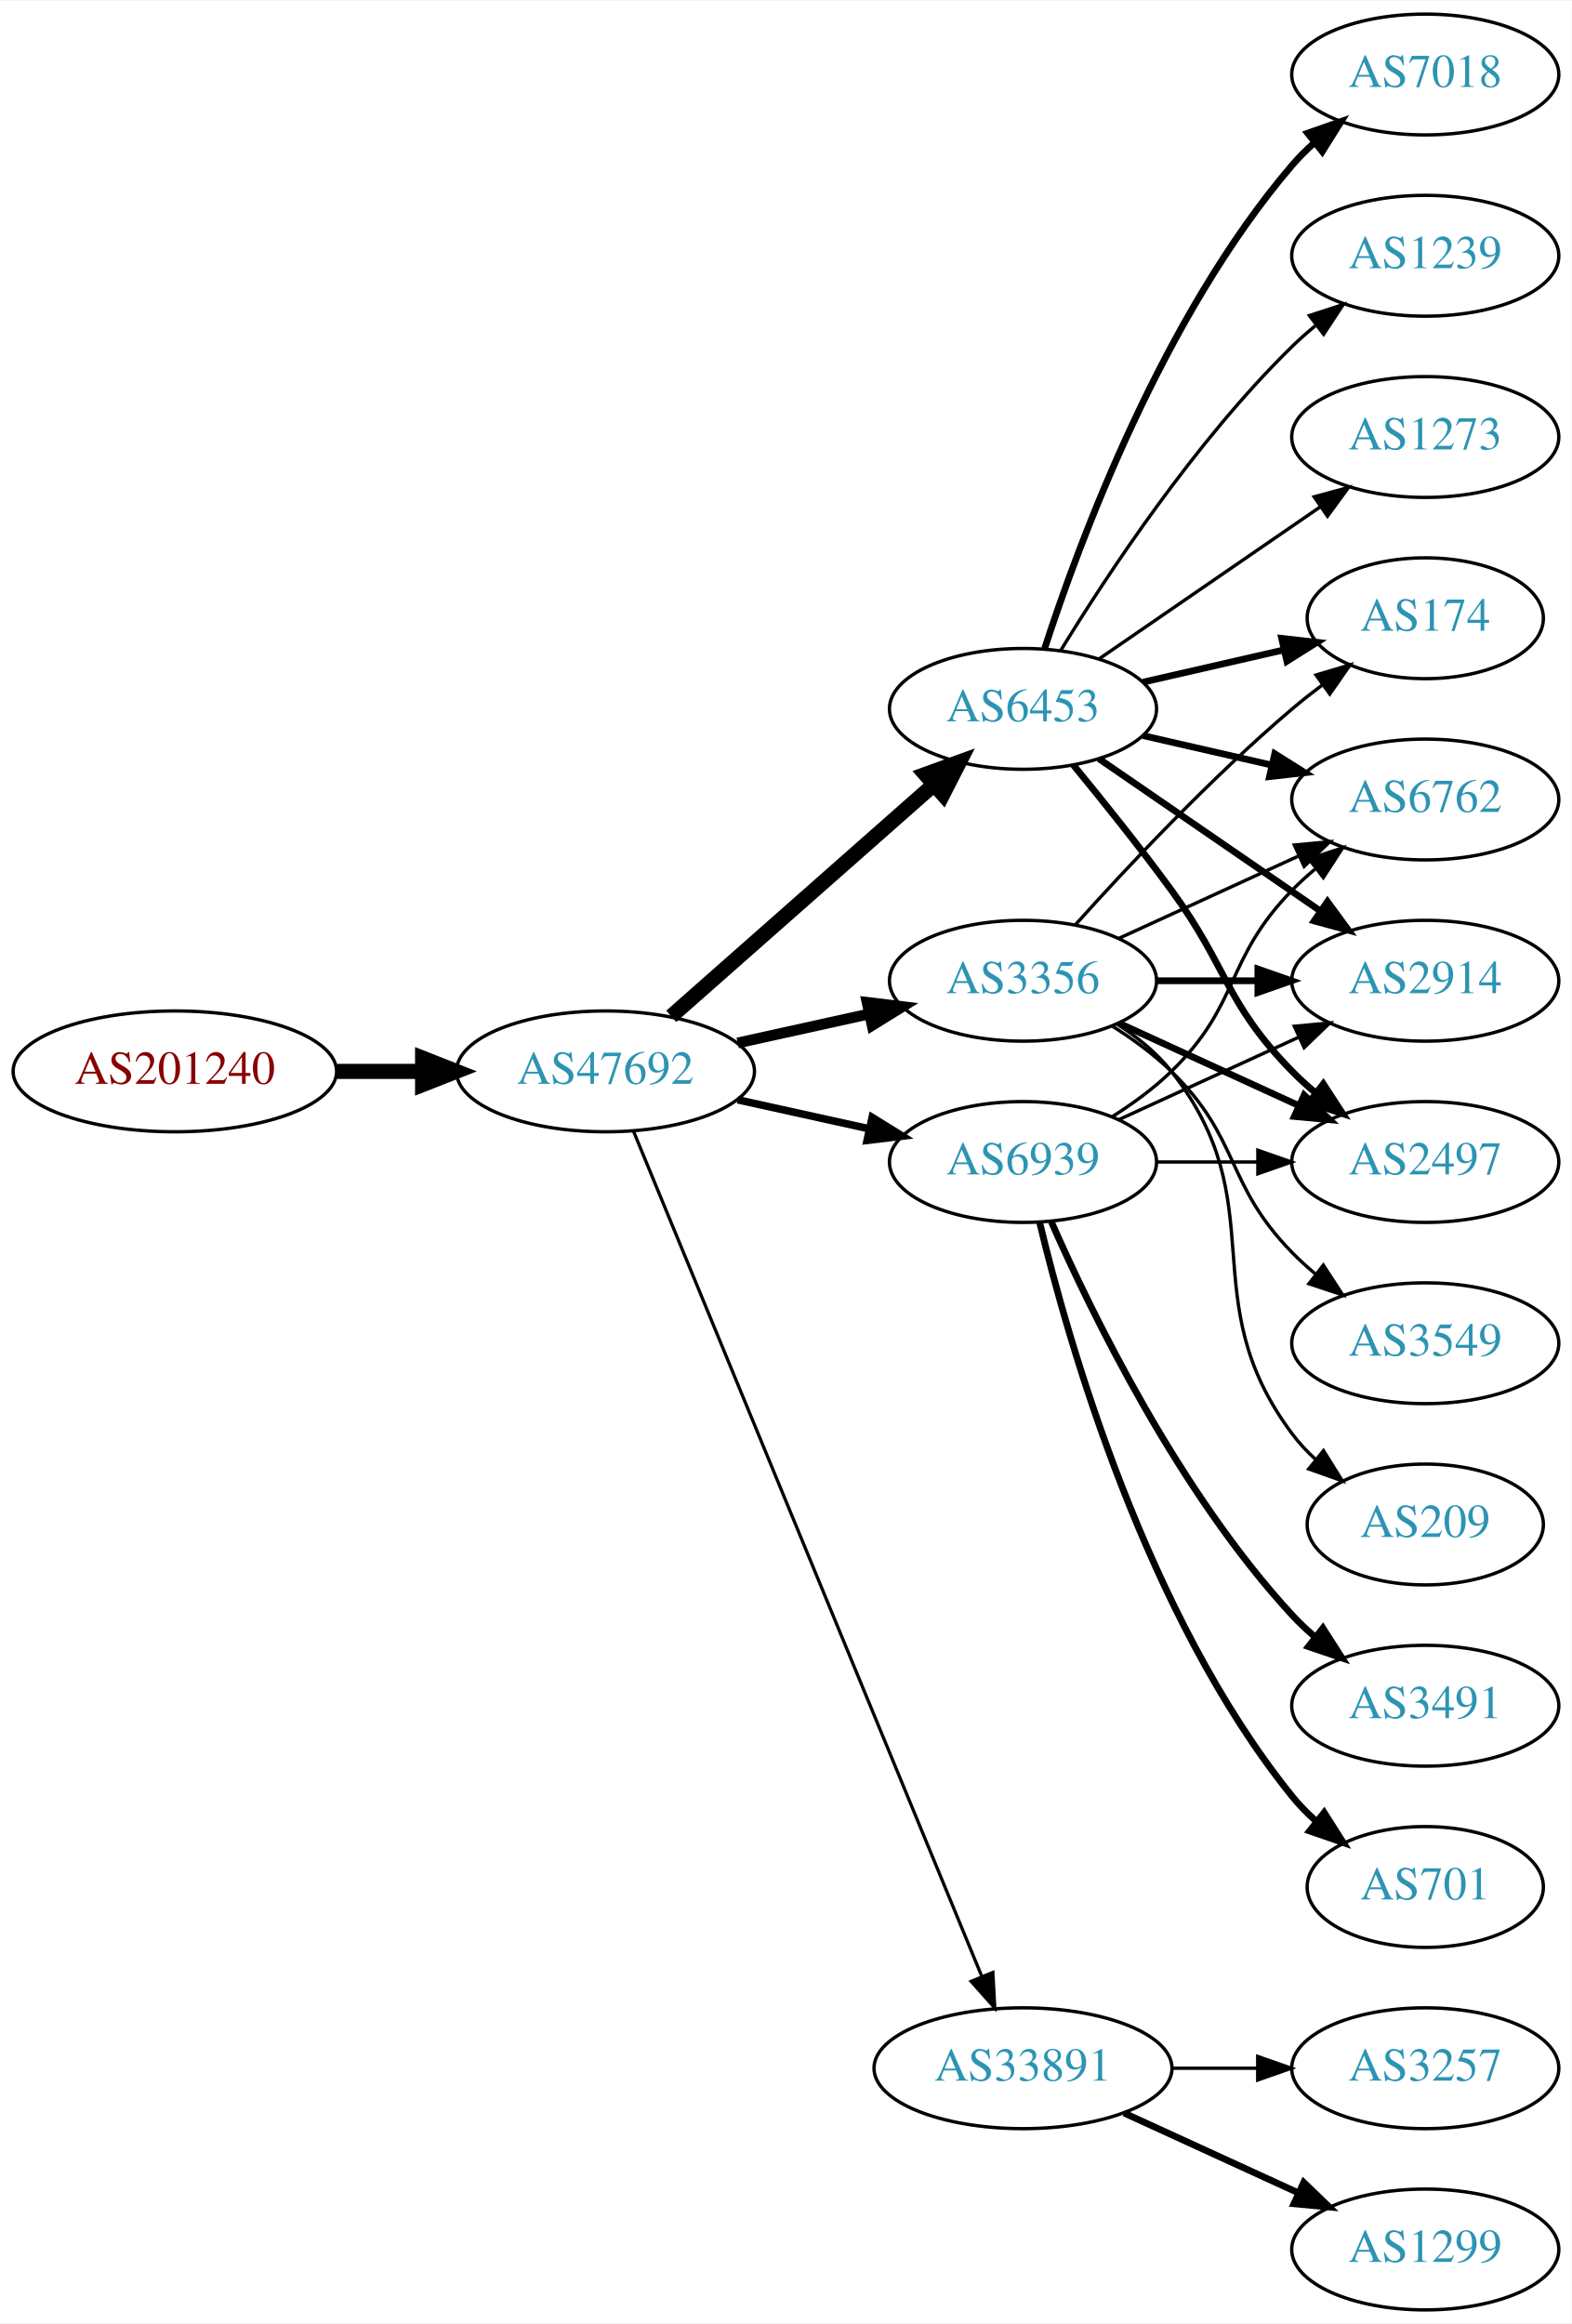
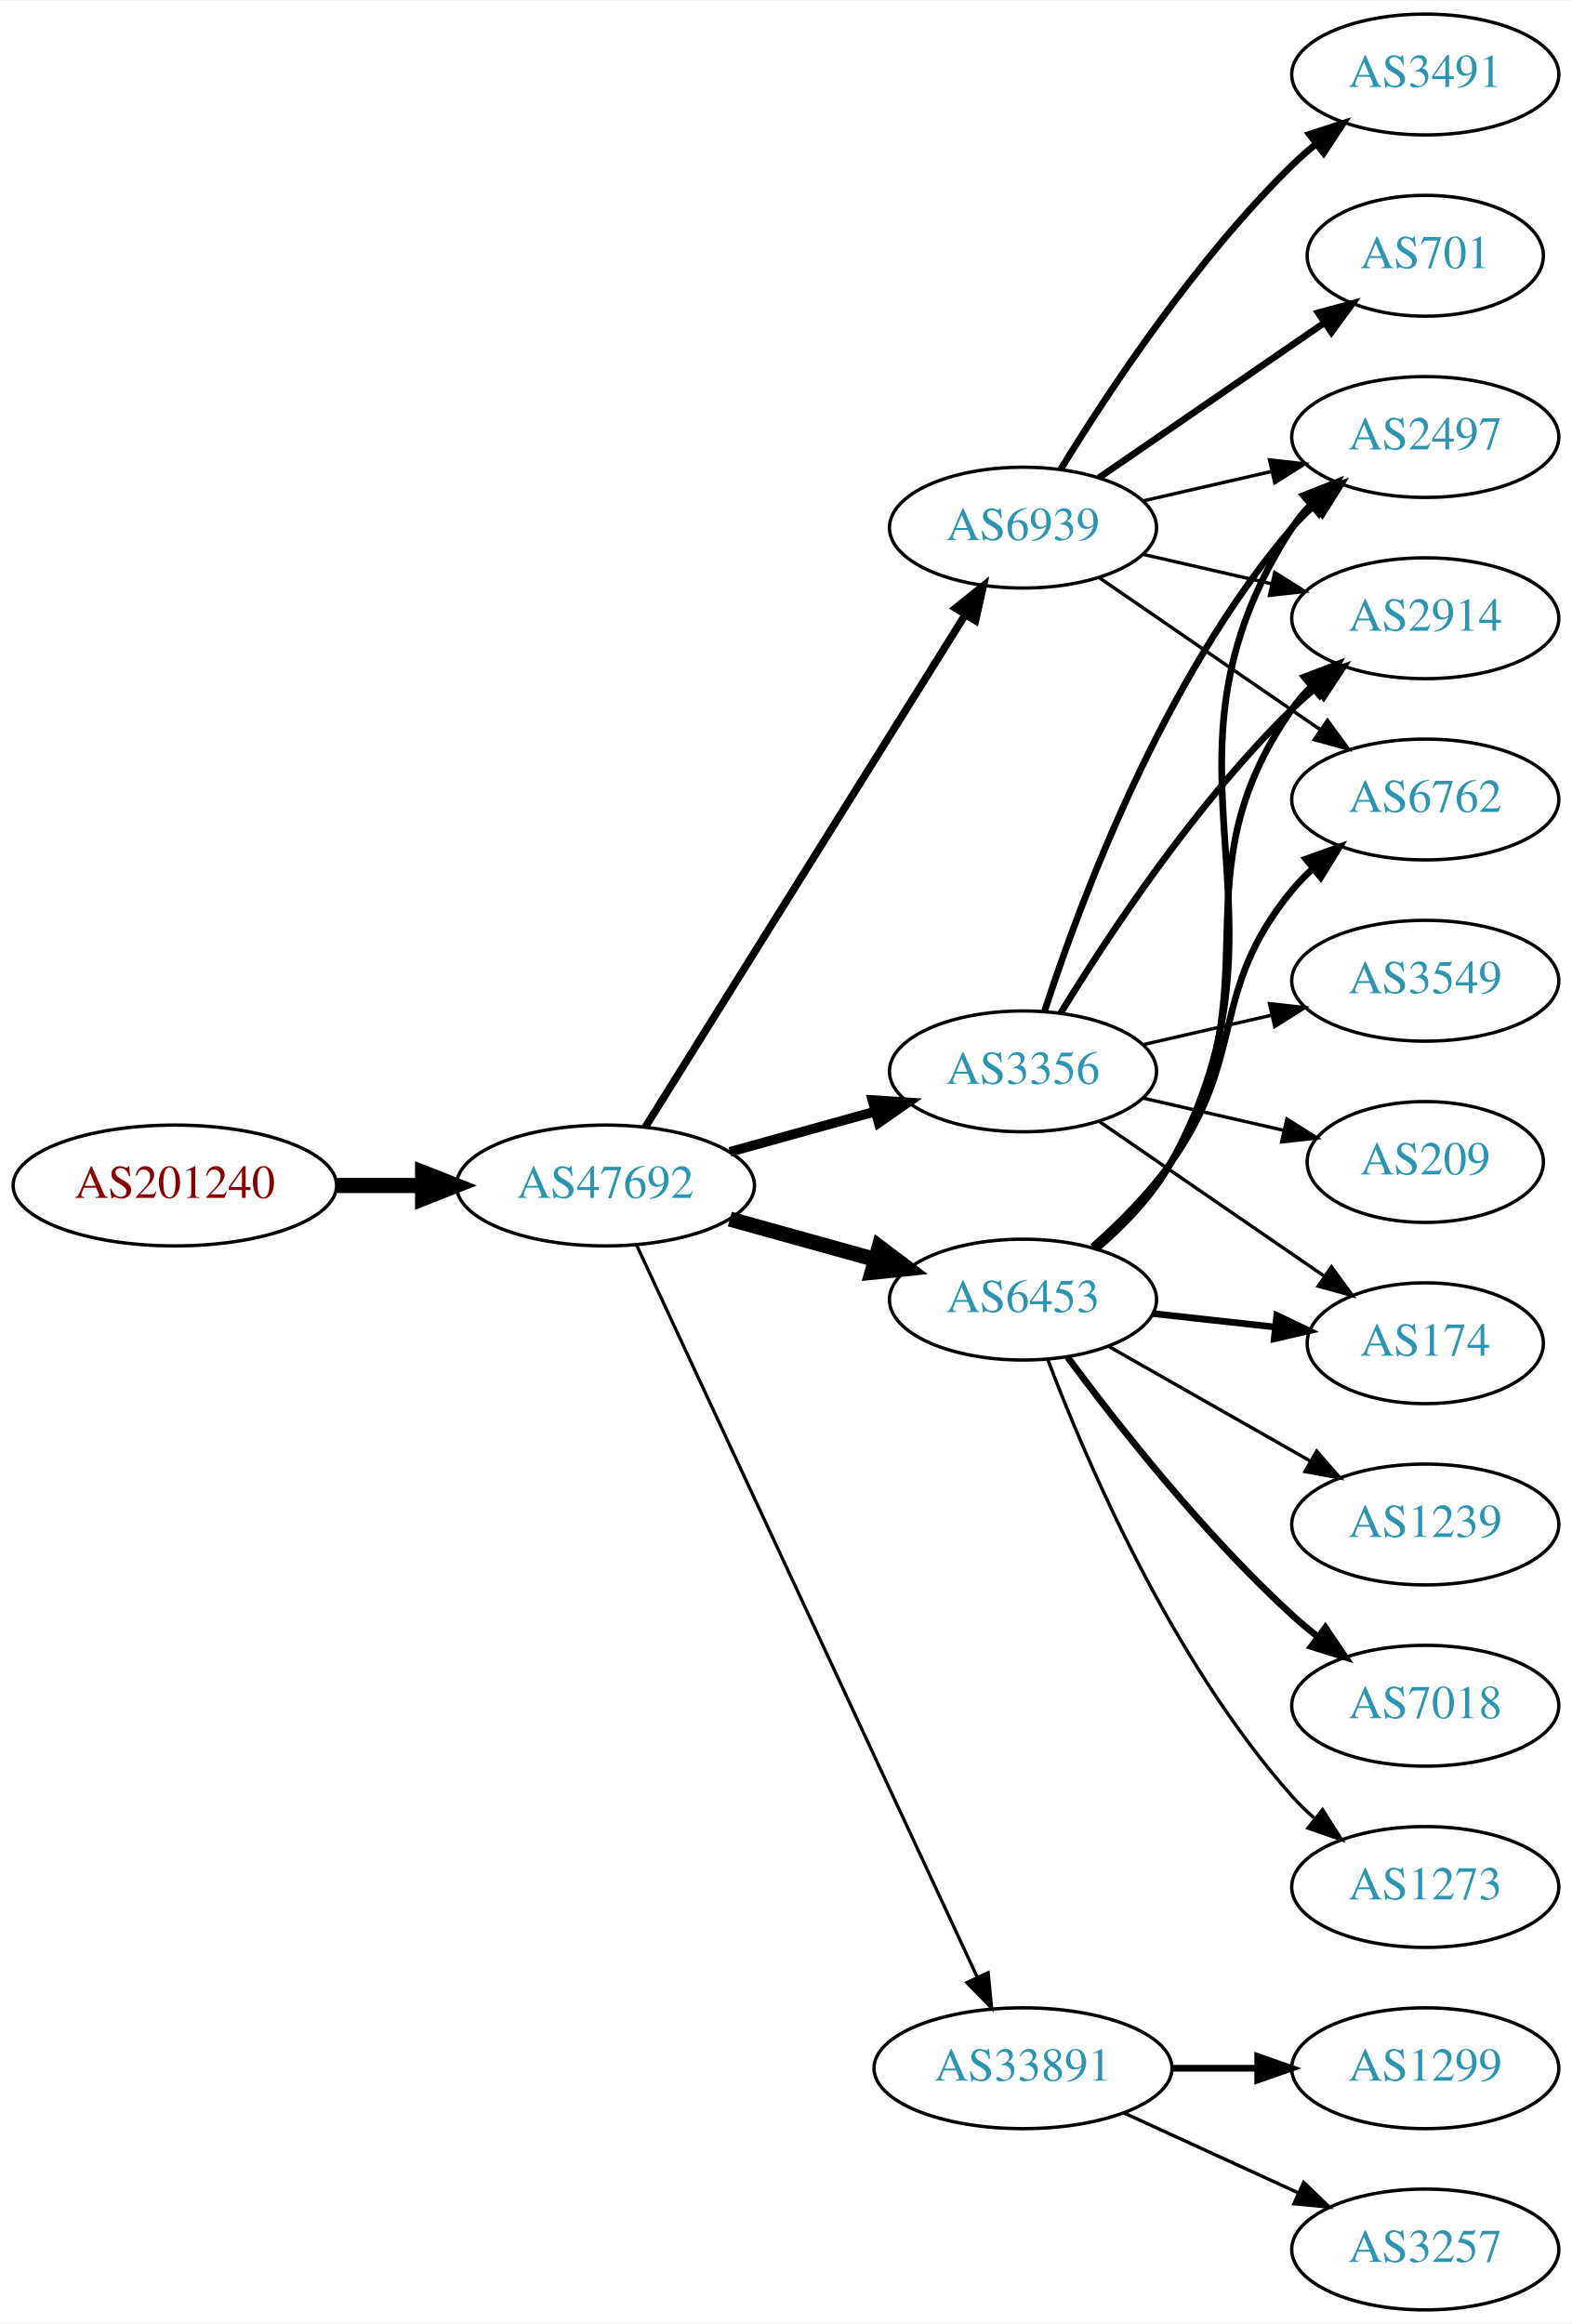
<svg xmlns="http://www.w3.org/2000/svg" xmlns:xlink="http://www.w3.org/1999/xlink" width="468pt" height="692pt" viewBox="0.00 0.00 468.27 692.00">
  <g id="graph0" class="graph" transform="scale(1 1) rotate(0) translate(4 688)">
    <polygon fill="white" stroke="none" points="-4,4 -4,-688 464.269,-688 464.269,4 -4,4" />
    <g id="node1" class="node">
      <g id="a_node1">
        <a xlink:href="/asn/201240" xlink:title="AS201240 ~ OpenIoT [AT]">
-           <ellipse fill="#ffffff" stroke="black" cx="48.096" cy="-369" rx="48.192" ry="18" />
-           <text text-anchor="middle" x="48.096" y="-365.3" font-family="Times,serif" font-size="14.00" fill="#880000">AS201240</text>
+           <ellipse fill="#ffffff" stroke="black" cx="48.096" cy="-335" rx="48.192" ry="18" />
+           <text text-anchor="middle" x="48.096" y="-331.3" font-family="Times,serif" font-size="14.00" fill="#880000">AS201240</text>
        </a>
      </g>
    </g>
    <g id="node2" class="node">
      <g id="a_node2">
        <a xlink:href="/asn/47692" xlink:title="AS47692 ~ Nessus GmbH [AT]">
-           <ellipse fill="#ffffff" stroke="black" cx="176.388" cy="-369" rx="44.393" ry="18" />
-           <text text-anchor="middle" x="176.388" y="-365.3" font-family="Times,serif" font-size="14.00" fill="#2c94b3">AS47692</text>
+           <ellipse fill="#ffffff" stroke="black" cx="176.388" cy="-335" rx="44.393" ry="18" />
+           <text text-anchor="middle" x="176.388" y="-331.3" font-family="Times,serif" font-size="14.00" fill="#2c94b3">AS47692</text>
        </a>
      </g>
    </g>
    <g id="edge1" class="edge">
-       <path fill="none" stroke="black" stroke-width="4.5" d="M96.481,-369C104.742,-369 113.386,-369 121.799,-369" />
-       <polygon fill="black" stroke="black" stroke-width="4.5" points="121.904,-372.938 131.904,-369 121.904,-365.063 121.904,-372.938" />
+       <path fill="none" stroke="black" stroke-width="4.5" d="M96.481,-335C104.742,-335 113.386,-335 121.799,-335" />
+       <polygon fill="black" stroke="black" stroke-width="4.5" points="121.904,-338.938 131.904,-335 121.904,-331.063 121.904,-338.938" />
    </g>
    <g id="node3" class="node">
      <g id="a_node3">
        <a xlink:href="/asn/6453" xlink:title="AS6453 ~ TATA COMMUNICATIONS (AMERICA) INC [US]">
-           <ellipse fill="#ffffff" stroke="black" cx="300.78" cy="-477" rx="39.794" ry="18" />
-           <text text-anchor="middle" x="300.78" y="-473.3" font-family="Times,serif" font-size="14.00" fill="#2c94b3">AS6453</text>
+           <ellipse fill="#ffffff" stroke="black" cx="300.78" cy="-301" rx="39.794" ry="18" />
+           <text text-anchor="middle" x="300.78" y="-297.3" font-family="Times,serif" font-size="14.00" fill="#2c94b3">AS6453</text>
        </a>
      </g>
    </g>
    <g id="edge2" class="edge">
-       <path fill="none" stroke="black" stroke-width="4.5" d="M195.976,-385.403C216.794,-403.772 250.67,-433.665 274.029,-454.278" />
-       <polygon fill="black" stroke="black" stroke-width="4.5" points="271.711,-457.484 281.815,-461.148 276.922,-451.579 271.711,-457.484" />
+       <path fill="none" stroke="black" stroke-width="4.5" d="M213.447,-324.983C226.952,-321.231 242.433,-316.931 256.522,-313.017" />
+       <polygon fill="black" stroke="black" stroke-width="4.5" points="257.906,-316.719 266.487,-310.249 255.798,-309.131 257.906,-316.719" />
    </g>
    <g id="node4" class="node">
      <g id="a_node4">
        <a xlink:href="/asn/3356" xlink:title="AS3356 ~ Level 3 Parent, LLC [US]">
-           <ellipse fill="#ffffff" stroke="black" cx="300.78" cy="-396" rx="39.794" ry="18" />
-           <text text-anchor="middle" x="300.78" y="-392.3" font-family="Times,serif" font-size="14.00" fill="#2c94b3">AS3356</text>
+           <ellipse fill="#ffffff" stroke="black" cx="300.78" cy="-369" rx="39.794" ry="18" />
+           <text text-anchor="middle" x="300.78" y="-365.3" font-family="Times,serif" font-size="14.00" fill="#2c94b3">AS3356</text>
        </a>
      </g>
    </g>
    <g id="edge3" class="edge">
-       <path fill="none" stroke="black" stroke-width="3.214" d="M215.777,-377.469C228.168,-380.202 242.015,-383.257 254.836,-386.085" />
-       <polygon fill="black" stroke="black" stroke-width="3.214" points="254.331,-389.558 264.85,-388.295 255.839,-382.722 254.331,-389.558" />
+       <path fill="none" stroke="black" stroke-width="2.893" d="M213.447,-345.017C226.952,-348.769 242.433,-353.069 256.522,-356.983" />
+       <polygon fill="black" stroke="black" stroke-width="2.893" points="255.915,-360.447 266.487,-359.751 257.789,-353.702 255.915,-360.447" />
    </g>
    <g id="node5" class="node">
      <g id="a_node5">
+         <a xlink:href="/asn/6939" xlink:title="AS6939 ~ Hurricane Electric LLC [US]">
+           <ellipse fill="#ffffff" stroke="black" cx="300.78" cy="-531" rx="39.794" ry="18" />
+           <text text-anchor="middle" x="300.78" y="-527.3" font-family="Times,serif" font-size="14.00" fill="#2c94b3">AS6939</text>
+         </a>
+       </g>
+     </g>
+     <g id="edge4" class="edge">
+       <path fill="none" stroke="black" stroke-width="2.25" d="M188.249,-352.394C209.842,-386.973 258.261,-464.511 283.609,-505.104" />
+       <polygon fill="black" stroke="black" stroke-width="2.25" points="280.677,-507.017 288.943,-513.645 286.615,-503.309 280.677,-507.017" />
+     </g>
+     <g id="node6" class="node">
+       <g id="a_node6">
        <a xlink:href="/asn/33891" xlink:title="AS33891 ~ CORE-BACKBONE GMBH GLOBAL NETWORK [DE]">
          <ellipse fill="#ffffff" stroke="black" cx="300.78" cy="-72" rx="44.393" ry="18" />
          <text text-anchor="middle" x="300.78" y="-68.3" font-family="Times,serif" font-size="14.00" fill="#2c94b3">AS33891</text>
        </a>
      </g>
    </g>
-     <g id="edge4" class="edge">
-       <path fill="none" stroke="black" stroke-width="0.964" d="M184.677,-351.311C205.207,-301.493 263.62,-159.746 288.421,-99.564" />
-       <polygon fill="black" stroke="black" stroke-width="0.964" points="291.799,-100.551 292.373,-89.972 285.327,-97.884 291.799,-100.551" />
-     </g>
-     <g id="node6" class="node">
-       <g id="a_node6">
-         <a xlink:href="/asn/6939" xlink:title="AS6939 ~ Hurricane Electric LLC [US]">
-           <ellipse fill="#ffffff" stroke="black" cx="300.78" cy="-342" rx="39.794" ry="18" />
-           <text text-anchor="middle" x="300.78" y="-338.3" font-family="Times,serif" font-size="14.00" fill="#2c94b3">AS6939</text>
-         </a>
-       </g>
-     </g>
    <g id="edge5" class="edge">
-       <path fill="none" stroke="black" stroke-width="2.25" d="M215.777,-360.531C228.168,-357.798 242.015,-354.743 254.836,-351.915" />
-       <polygon fill="black" stroke="black" stroke-width="2.25" points="255.839,-355.278 264.85,-349.705 254.331,-348.442 255.839,-355.278" />
+       <path fill="none" stroke="black" stroke-width="0.964" d="M185.608,-317.335C206.548,-272.34 262.008,-153.165 287.114,-99.216" />
+       <polygon fill="black" stroke="black" stroke-width="0.964" points="290.388,-100.477 291.434,-89.934 284.041,-97.524 290.388,-100.477" />
    </g>
    <g id="node7" class="node">
      <g id="a_node7">
-         <a xlink:href="/asn/174" xlink:title="AS174 ~ Cogent Communications [US]">
-           <ellipse fill="#ffffff" stroke="black" cx="420.622" cy="-504" rx="35.194" ry="18" />
-           <text text-anchor="middle" x="420.622" y="-500.3" font-family="Times,serif" font-size="14.00" fill="#2c94b3">AS174</text>
-         </a>
-       </g>
-     </g>
-     <g id="edge6" class="edge">
-       <path fill="none" stroke="black" stroke-width="2" d="M336.499,-484.955C349.592,-487.955 364.614,-491.396 378.255,-494.522" />
-       <polygon fill="black" stroke="black" stroke-width="2" points="377.833,-498.016 388.362,-496.838 379.396,-491.193 377.833,-498.016" />
+         <a xlink:href="/asn/2497" xlink:title="AS2497 ~ Internet Initiative Japan Inc. [JP]">
+           <ellipse fill="#ffffff" stroke="black" cx="420.622" cy="-558" rx="39.794" ry="18" />
+           <text text-anchor="middle" x="420.622" y="-554.3" font-family="Times,serif" font-size="14.00" fill="#2c94b3">AS2497</text>
+         </a>
+       </g>
+     </g>
+     <g id="edge11" class="edge">
+       <path fill="none" stroke="black" stroke-width="2" d="M322.584,-316.056C330.783,-323.044 339.525,-332.018 344.976,-342 385.96,-417.049 334.501,-459.222 380.976,-531 382.561,-533.448 384.453,-535.737 386.536,-537.864" />
+       <polygon fill="black" stroke="black" stroke-width="2" points="384.33,-540.584 394.186,-544.47 388.905,-535.285 384.33,-540.584" />
    </g>
    <g id="node8" class="node">
      <g id="a_node8">
-         <a xlink:href="/asn/7018" xlink:title="AS7018 ~ AT&amp;T Services, Inc. [US]">
-           <ellipse fill="#ffffff" stroke="black" cx="420.622" cy="-666" rx="39.794" ry="18" />
-           <text text-anchor="middle" x="420.622" y="-662.3" font-family="Times,serif" font-size="14.00" fill="#2c94b3">AS7018</text>
-         </a>
-       </g>
-     </g>
-     <g id="edge7" class="edge">
-       <path fill="none" stroke="black" stroke-width="2" d="M307.227,-494.991C317.541,-526.816 342.403,-593.927 380.976,-639 382.922,-641.274 385.1,-643.449 387.404,-645.507" />
-       <polygon fill="black" stroke="black" stroke-width="2" points="385.574,-648.524 395.573,-652.027 389.941,-643.053 385.574,-648.524" />
-     </g>
-     <g id="node9" class="node">
-       <g id="a_node9">
-         <a xlink:href="/asn/1239" xlink:title="AS1239 ~ Sprint [US]">
-           <ellipse fill="#ffffff" stroke="black" cx="420.622" cy="-612" rx="39.794" ry="18" />
-           <text text-anchor="middle" x="420.622" y="-608.3" font-family="Times,serif" font-size="14.00" fill="#2c94b3">AS1239</text>
-         </a>
-       </g>
-     </g>
-     <g id="edge8" class="edge">
-       <path fill="none" stroke="black" d="M312.045,-494.44C325.854,-516.991 352.043,-556.722 380.976,-585 383.116,-587.092 385.433,-589.137 387.833,-591.106" />
-       <polygon fill="black" stroke="black" points="386.1,-594.185 396.175,-597.464 390.343,-588.618 386.1,-594.185" />
+         <a xlink:href="/asn/2914" xlink:title="AS2914 ~ NTT America, Inc. [US]">
+           <ellipse fill="#ffffff" stroke="black" cx="420.622" cy="-504" rx="39.794" ry="18" />
+           <text text-anchor="middle" x="420.622" y="-500.3" font-family="Times,serif" font-size="14.00" fill="#2c94b3">AS2914</text>
+         </a>
+       </g>
+     </g>
+     <g id="edge12" class="edge">
+       <path fill="none" stroke="black" stroke-width="2" d="M322.235,-316.254C330.375,-323.277 339.167,-332.222 344.976,-342 376.691,-395.387 345.362,-426.131 380.976,-477 382.648,-479.389 384.603,-481.635 386.73,-483.733" />
+       <polygon fill="black" stroke="black" stroke-width="2" points="384.57,-486.49 394.463,-490.284 389.095,-481.149 384.57,-486.49" />
    </g>
    <g id="node10" class="node">
      <g id="a_node10">
+         <a xlink:href="/asn/174" xlink:title="AS174 ~ Cogent Communications [US]">
+           <ellipse fill="#ffffff" stroke="black" cx="420.622" cy="-288" rx="35.194" ry="18" />
+           <text text-anchor="middle" x="420.622" y="-284.3" font-family="Times,serif" font-size="14.00" fill="#2c94b3">AS174</text>
+         </a>
+       </g>
+     </g>
+     <g id="edge15" class="edge">
+       <path fill="none" stroke="black" stroke-width="2" d="M339.39,-296.851C350.955,-295.575 363.787,-294.16 375.735,-292.841" />
+       <polygon fill="black" stroke="black" stroke-width="2" points="376.397,-296.29 385.953,-291.714 375.63,-289.332 376.397,-296.29" />
+     </g>
+     <g id="node12" class="node">
+       <g id="a_node12">
+         <a xlink:href="/asn/1239" xlink:title="AS1239 ~ Sprint [US]">
+           <ellipse fill="#ffffff" stroke="black" cx="420.622" cy="-234" rx="39.794" ry="18" />
+           <text text-anchor="middle" x="420.622" y="-230.3" font-family="Times,serif" font-size="14.00" fill="#2c94b3">AS1239</text>
+         </a>
+       </g>
+     </g>
+     <g id="edge13" class="edge">
+       <path fill="none" stroke="black" d="M326.197,-287.118C343.656,-277.191 367.357,-263.716 386.517,-252.822" />
+       <polygon fill="black" stroke="black" points="388.273,-255.85 395.236,-247.865 384.813,-249.765 388.273,-255.85" />
+     </g>
+     <g id="node13" class="node">
+       <g id="a_node13">
        <a xlink:href="/asn/6762" xlink:title="AS6762 ~ TELECOM ITALIA SPARKLE S.p.A. [IT]">
          <ellipse fill="#ffffff" stroke="black" cx="420.622" cy="-450" rx="39.794" ry="18" />
          <text text-anchor="middle" x="420.622" y="-446.3" font-family="Times,serif" font-size="14.00" fill="#2c94b3">AS6762</text>
        </a>
      </g>
    </g>
+     <g id="edge14" class="edge">
+       <path fill="none" stroke="black" stroke-width="2" d="M321.502,-316.73C329.517,-323.833 338.415,-332.709 344.976,-342 367.7,-374.181 355.911,-392.606 380.976,-423 382.831,-425.25 384.918,-427.396 387.137,-429.424" />
+       <polygon fill="black" stroke="black" stroke-width="2" points="385.072,-432.256 395.041,-435.844 389.485,-426.823 385.072,-432.256" />
+     </g>
+     <g id="node14" class="node">
+       <g id="a_node14">
+         <a xlink:href="/asn/7018" xlink:title="AS7018 ~ AT&amp;T Services, Inc. [US]">
+           <ellipse fill="#ffffff" stroke="black" cx="420.622" cy="-180" rx="39.794" ry="18" />
+           <text text-anchor="middle" x="420.622" y="-176.3" font-family="Times,serif" font-size="14.00" fill="#2c94b3">AS7018</text>
+         </a>
+       </g>
+     </g>
+     <g id="edge16" class="edge">
+       <path fill="none" stroke="black" stroke-width="2" d="M314.038,-283.886C328.672,-264.106 354.507,-231.18 380.976,-207 383.393,-204.792 385.998,-202.615 388.674,-200.512" />
+       <polygon fill="black" stroke="black" stroke-width="2" points="390.857,-203.251 396.794,-194.476 386.681,-197.633 390.857,-203.251" />
+     </g>
+     <g id="node15" class="node">
+       <g id="a_node15">
+         <a xlink:href="/asn/1273" xlink:title="AS1273 ~ Vodafone Group PLC [EU]">
+           <ellipse fill="#ffffff" stroke="black" cx="420.622" cy="-126" rx="39.794" ry="18" />
+           <text text-anchor="middle" x="420.622" y="-122.3" font-family="Times,serif" font-size="14.00" fill="#2c94b3">AS1273</text>
+         </a>
+       </g>
+     </g>
+     <g id="edge17" class="edge">
+       <path fill="none" stroke="black" d="M308.232,-282.946C319.486,-253.293 344.984,-193.53 380.976,-153 382.963,-150.762 385.171,-148.613 387.496,-146.573" />
+       <polygon fill="black" stroke="black" points="390.028,-149.032 395.701,-140.084 385.686,-143.542 390.028,-149.032" />
+     </g>
+     <g id="edge6" class="edge">
+       <path fill="none" stroke="black" stroke-width="2" d="M307.227,-386.991C317.541,-418.816 342.403,-485.927 380.976,-531 382.922,-533.274 385.1,-535.449 387.404,-537.507" />
+       <polygon fill="black" stroke="black" stroke-width="2" points="385.574,-540.524 395.573,-544.027 389.941,-535.053 385.574,-540.524" />
+     </g>
+     <g id="edge7" class="edge">
+       <path fill="none" stroke="black" stroke-width="2" d="M312.045,-386.44C325.854,-408.991 352.043,-448.722 380.976,-477 383.116,-479.092 385.433,-481.137 387.833,-483.106" />
+       <polygon fill="black" stroke="black" stroke-width="2" points="386.1,-486.185 396.175,-489.464 390.343,-480.618 386.1,-486.185" />
+     </g>
+     <g id="node9" class="node">
+       <g id="a_node9">
+         <a xlink:href="/asn/3549" xlink:title="AS3549 ~ Level 3 Parent, LLC [US]">
+           <ellipse fill="#ffffff" stroke="black" cx="420.622" cy="-396" rx="39.794" ry="18" />
+           <text text-anchor="middle" x="420.622" y="-392.3" font-family="Times,serif" font-size="14.00" fill="#2c94b3">AS3549</text>
+         </a>
+       </g>
+     </g>
+     <g id="edge8" class="edge">
+       <path fill="none" stroke="black" d="M336.499,-376.955C348.499,-379.704 362.12,-382.825 374.812,-385.733" />
+       <polygon fill="black" stroke="black" points="374.215,-389.187 384.744,-388.009 375.778,-382.364 374.215,-389.187" />
+     </g>
    <g id="edge9" class="edge">
-       <path fill="none" stroke="black" stroke-width="2" d="M336.499,-469.045C348.499,-466.296 362.12,-463.175 374.812,-460.267" />
-       <polygon fill="black" stroke="black" stroke-width="2" points="375.778,-463.636 384.744,-457.991 374.215,-456.813 375.778,-463.636" />
+       <path fill="none" stroke="black" d="M323.394,-354.143C342.231,-341.195 369.711,-322.307 390.487,-308.027" />
+       <polygon fill="black" stroke="black" points="392.677,-310.768 398.935,-302.219 388.712,-304.999 392.677,-310.768" />
    </g>
    <g id="node11" class="node">
      <g id="a_node11">
-         <a xlink:href="/asn/2914" xlink:title="AS2914 ~ NTT America, Inc. [US]">
-           <ellipse fill="#ffffff" stroke="black" cx="420.622" cy="-396" rx="39.794" ry="18" />
-           <text text-anchor="middle" x="420.622" y="-392.3" font-family="Times,serif" font-size="14.00" fill="#2c94b3">AS2914</text>
+         <a xlink:href="/asn/209" xlink:title="AS209 ~ CenturyLink Communications, LLC [US]">
+           <ellipse fill="#ffffff" stroke="black" cx="420.622" cy="-342" rx="35.194" ry="18" />
+           <text text-anchor="middle" x="420.622" y="-338.3" font-family="Times,serif" font-size="14.00" fill="#2c94b3">AS209</text>
        </a>
      </g>
    </g>
    <g id="edge10" class="edge">
-       <path fill="none" stroke="black" stroke-width="2" d="M323.394,-462.143C341.882,-449.435 368.696,-431.005 389.326,-416.825" />
-       <polygon fill="black" stroke="black" stroke-width="2" points="391.488,-419.586 397.746,-411.037 387.522,-413.817 391.488,-419.586" />
-     </g>
-     <g id="node12" class="node">
-       <g id="a_node12">
-         <a xlink:href="/asn/2497" xlink:title="AS2497 ~ Internet Initiative Japan Inc. [JP]">
-           <ellipse fill="#ffffff" stroke="black" cx="420.622" cy="-342" rx="39.794" ry="18" />
-           <text text-anchor="middle" x="420.622" y="-338.3" font-family="Times,serif" font-size="14.00" fill="#2c94b3">AS2497</text>
-         </a>
-       </g>
-     </g>
-     <g id="edge11" class="edge">
-       <path fill="none" stroke="black" stroke-width="2" d="M315.782,-460.269C324.43,-449.75 335.622,-435.792 344.976,-423 362.001,-399.716 360.803,-389.617 380.976,-369 383.069,-366.861 385.352,-364.782 387.729,-362.79" />
-       <polygon fill="black" stroke="black" stroke-width="2" points="390.247,-365.268 396.028,-356.389 385.972,-359.725 390.247,-365.268" />
-     </g>
-     <g id="node13" class="node">
-       <g id="a_node13">
-         <a xlink:href="/asn/1273" xlink:title="AS1273 ~ Vodafone Group PLC [EU]">
-           <ellipse fill="#ffffff" stroke="black" cx="420.622" cy="-558" rx="39.794" ry="18" />
-           <text text-anchor="middle" x="420.622" y="-554.3" font-family="Times,serif" font-size="14.00" fill="#2c94b3">AS1273</text>
-         </a>
-       </g>
-     </g>
-     <g id="edge12" class="edge">
-       <path fill="none" stroke="black" d="M323.394,-491.857C341.882,-504.565 368.696,-522.995 389.326,-537.175" />
-       <polygon fill="black" stroke="black" points="387.522,-540.183 397.746,-542.963 391.488,-534.414 387.522,-540.183" />
-     </g>
-     <g id="edge25" class="edge">
-       <path fill="none" stroke="black" d="M316.426,-412.725C331.727,-429.765 356.824,-456.523 380.976,-477 383.828,-479.418 386.893,-481.833 390.004,-484.169" />
-       <polygon fill="black" stroke="black" points="388.077,-487.095 398.232,-490.116 392.178,-481.422 388.077,-487.095" />
+       <path fill="none" stroke="black" d="M336.499,-361.045C349.592,-358.045 364.614,-354.604 378.255,-351.478" />
+       <polygon fill="black" stroke="black" points="379.396,-354.807 388.362,-349.162 377.833,-347.984 379.396,-354.807" />
    </g>
    <g id="edge20" class="edge">
-       <path fill="none" stroke="black" d="M329.409,-408.661C345.366,-415.973 365.636,-425.261 382.919,-433.181" />
-       <polygon fill="black" stroke="black" points="381.617,-436.435 392.167,-437.419 384.534,-430.071 381.617,-436.435" />
+       <path fill="none" stroke="black" d="M336.499,-538.955C348.499,-541.704 362.12,-544.825 374.812,-547.733" />
+       <polygon fill="black" stroke="black" points="374.215,-551.187 384.744,-550.009 375.778,-544.364 374.215,-551.187" />
+     </g>
+     <g id="edge21" class="edge">
+       <path fill="none" stroke="black" d="M336.499,-523.045C348.499,-520.296 362.12,-517.175 374.812,-514.267" />
+       <polygon fill="black" stroke="black" points="375.778,-517.636 384.744,-511.991 374.215,-510.813 375.778,-517.636" />
    </g>
    <g id="edge22" class="edge">
-       <path fill="none" stroke="black" stroke-width="2" d="M340.692,-396C350.246,-396 360.595,-396 370.558,-396" />
-       <polygon fill="black" stroke="black" stroke-width="2" points="370.751,-399.5 380.75,-396 370.75,-392.5 370.751,-399.5" />
-     </g>
-     <g id="edge21" class="edge">
-       <path fill="none" stroke="black" stroke-width="2" d="M329.409,-383.339C345.366,-376.027 365.636,-366.739 382.919,-358.819" />
-       <polygon fill="black" stroke="black" stroke-width="2" points="384.534,-361.929 392.167,-354.581 381.617,-355.565 384.534,-361.929" />
-     </g>
-     <g id="node18" class="node">
-       <g id="a_node18">
-         <a xlink:href="/asn/3549" xlink:title="AS3549 ~ Level 3 Parent, LLC [US]">
-           <ellipse fill="#ffffff" stroke="black" cx="420.622" cy="-288" rx="39.794" ry="18" />
-           <text text-anchor="middle" x="420.622" y="-284.3" font-family="Times,serif" font-size="14.00" fill="#2c94b3">AS3549</text>
-         </a>
-       </g>
-     </g>
-     <g id="edge23" class="edge">
-       <path fill="none" stroke="black" d="M327.309,-382.538C333.472,-378.638 339.773,-374.052 344.976,-369 365.669,-348.906 360.803,-335.617 380.976,-315 383.069,-312.861 385.352,-310.782 387.729,-308.79" />
-       <polygon fill="black" stroke="black" points="390.247,-311.268 396.028,-302.389 385.972,-305.725 390.247,-311.268" />
-     </g>
-     <g id="node19" class="node">
-       <g id="a_node19">
-         <a xlink:href="/asn/209" xlink:title="AS209 ~ CenturyLink Communications, LLC [US]">
-           <ellipse fill="#ffffff" stroke="black" cx="420.622" cy="-234" rx="35.194" ry="18" />
-           <text text-anchor="middle" x="420.622" y="-230.3" font-family="Times,serif" font-size="14.00" fill="#2c94b3">AS209</text>
-         </a>
-       </g>
-     </g>
-     <g id="edge24" class="edge">
-       <path fill="none" stroke="black" d="M328.751,-383.145C334.74,-379.28 340.599,-374.559 344.976,-369 376.274,-329.246 350.704,-301.542 380.976,-261 382.983,-258.311 385.339,-255.791 387.88,-253.454" />
-       <polygon fill="black" stroke="black" points="390.295,-256.004 395.896,-247.011 385.909,-250.548 390.295,-256.004" />
-     </g>
-     <g id="node14" class="node">
-       <g id="a_node14">
-         <a xlink:href="/asn/1299" xlink:title="AS1299 ~ Telia Carrier [EU]">
-           <ellipse fill="#ffffff" stroke="black" cx="420.622" cy="-18" rx="39.794" ry="18" />
-           <text text-anchor="middle" x="420.622" y="-14.3" font-family="Times,serif" font-size="14.00" fill="#2c94b3">AS1299</text>
-         </a>
-       </g>
-     </g>
-     <g id="edge13" class="edge">
-       <path fill="none" stroke="black" stroke-width="2" d="M330.909,-58.652C346.521,-51.498 365.918,-42.609 382.59,-34.969" />
-       <polygon fill="black" stroke="black" stroke-width="2" points="384.409,-37.986 392.042,-30.638 381.493,-31.622 384.409,-37.986" />
-     </g>
-     <g id="node15" class="node">
-       <g id="a_node15">
-         <a xlink:href="/asn/3257" xlink:title="AS3257 ~ GTT [DE]">
-           <ellipse fill="#ffffff" stroke="black" cx="420.622" cy="-72" rx="39.794" ry="18" />
-           <text text-anchor="middle" x="420.622" y="-68.3" font-family="Times,serif" font-size="14.00" fill="#2c94b3">AS3257</text>
-         </a>
-       </g>
-     </g>
-     <g id="edge14" class="edge">
-       <path fill="none" stroke="black" d="M344.991,-72C353.303,-72 362.066,-72 370.548,-72" />
-       <polygon fill="black" stroke="black" points="370.707,-75.5 380.707,-72 370.707,-68.5 370.707,-75.5" />
-     </g>
-     <g id="edge17" class="edge">
-       <path fill="none" stroke="black" d="M327.309,-355.462C333.472,-359.362 339.773,-363.948 344.976,-369 365.669,-389.094 360.803,-402.383 380.976,-423 383.069,-425.139 385.352,-427.218 387.729,-429.21" />
-       <polygon fill="black" stroke="black" points="385.972,-432.275 396.028,-435.611 390.247,-426.732 385.972,-432.275" />
-     </g>
-     <g id="edge19" class="edge">
-       <path fill="none" stroke="black" d="M329.409,-354.661C345.366,-361.973 365.636,-371.261 382.919,-379.181" />
-       <polygon fill="black" stroke="black" points="381.617,-382.435 392.167,-383.419 384.534,-376.071 381.617,-382.435" />
-     </g>
-     <g id="edge18" class="edge">
-       <path fill="none" stroke="black" d="M340.692,-342C350.246,-342 360.595,-342 370.558,-342" />
-       <polygon fill="black" stroke="black" points="370.751,-345.5 380.75,-342 370.75,-338.5 370.751,-345.5" />
+       <path fill="none" stroke="black" d="M323.394,-516.143C341.882,-503.435 368.696,-485.005 389.326,-470.825" />
+       <polygon fill="black" stroke="black" points="391.488,-473.586 397.746,-465.037 387.522,-467.817 391.488,-473.586" />
    </g>
    <g id="node16" class="node">
      <g id="a_node16">
        <a xlink:href="/asn/701" xlink:title="AS701 ~ UUNET [US]">
-           <ellipse fill="#ffffff" stroke="black" cx="420.622" cy="-126" rx="35.194" ry="18" />
-           <text text-anchor="middle" x="420.622" y="-122.3" font-family="Times,serif" font-size="14.00" fill="#2c94b3">AS701</text>
-         </a>
-       </g>
-     </g>
-     <g id="edge15" class="edge">
-       <path fill="none" stroke="black" stroke-width="2" d="M305.706,-324.118C314.265,-288.391 337.413,-206.992 380.976,-153 383.083,-150.388 385.506,-147.921 388.091,-145.618" />
-       <polygon fill="black" stroke="black" stroke-width="2" points="390.501,-148.174 396.172,-139.225 386.158,-142.684 390.501,-148.174" />
+           <ellipse fill="#ffffff" stroke="black" cx="420.622" cy="-612" rx="35.194" ry="18" />
+           <text text-anchor="middle" x="420.622" y="-608.3" font-family="Times,serif" font-size="14.00" fill="#2c94b3">AS701</text>
+         </a>
+       </g>
+     </g>
+     <g id="edge18" class="edge">
+       <path fill="none" stroke="black" stroke-width="2" d="M323.394,-545.857C342.231,-558.805 369.711,-577.693 390.487,-591.973" />
+       <polygon fill="black" stroke="black" stroke-width="2" points="388.712,-595.001 398.935,-597.781 392.677,-589.232 388.712,-595.001" />
    </g>
    <g id="node17" class="node">
      <g id="a_node17">
        <a xlink:href="/asn/3491" xlink:title="AS3491 ~ PCCW Global, Inc. [US]">
-           <ellipse fill="#ffffff" stroke="black" cx="420.622" cy="-180" rx="39.794" ry="18" />
-           <text text-anchor="middle" x="420.622" y="-176.3" font-family="Times,serif" font-size="14.00" fill="#2c94b3">AS3491</text>
-         </a>
-       </g>
-     </g>
-     <g id="edge16" class="edge">
-       <path fill="none" stroke="black" stroke-width="2" d="M309.196,-324.239C321.264,-296.817 347.235,-243.527 380.976,-207 383.006,-204.802 385.245,-202.681 387.591,-200.66" />
-       <polygon fill="black" stroke="black" stroke-width="2" points="390.118,-203.126 395.835,-194.206 385.804,-197.614 390.118,-203.126" />
+           <ellipse fill="#ffffff" stroke="black" cx="420.622" cy="-666" rx="39.794" ry="18" />
+           <text text-anchor="middle" x="420.622" y="-662.3" font-family="Times,serif" font-size="14.00" fill="#2c94b3">AS3491</text>
+         </a>
+       </g>
+     </g>
+     <g id="edge19" class="edge">
+       <path fill="none" stroke="black" stroke-width="2" d="M312.045,-548.44C325.854,-570.991 352.043,-610.722 380.976,-639 383.116,-641.092 385.433,-643.137 387.833,-645.106" />
+       <polygon fill="black" stroke="black" stroke-width="2" points="386.1,-648.185 396.175,-651.464 390.343,-642.618 386.1,-648.185" />
+     </g>
+     <g id="node18" class="node">
+       <g id="a_node18">
+         <a xlink:href="/asn/3257" xlink:title="AS3257 ~ GTT [DE]">
+           <ellipse fill="#ffffff" stroke="black" cx="420.622" cy="-18" rx="39.794" ry="18" />
+           <text text-anchor="middle" x="420.622" y="-14.3" font-family="Times,serif" font-size="14.00" fill="#2c94b3">AS3257</text>
+         </a>
+       </g>
+     </g>
+     <g id="edge23" class="edge">
+       <path fill="none" stroke="black" d="M330.909,-58.652C346.521,-51.498 365.918,-42.609 382.59,-34.969" />
+       <polygon fill="black" stroke="black" points="384.409,-37.986 392.042,-30.638 381.493,-31.622 384.409,-37.986" />
+     </g>
+     <g id="node19" class="node">
+       <g id="a_node19">
+         <a xlink:href="/asn/1299" xlink:title="AS1299 ~ Telia Carrier [EU]">
+           <ellipse fill="#ffffff" stroke="black" cx="420.622" cy="-72" rx="39.794" ry="18" />
+           <text text-anchor="middle" x="420.622" y="-68.3" font-family="Times,serif" font-size="14.00" fill="#2c94b3">AS1299</text>
+         </a>
+       </g>
+     </g>
+     <g id="edge24" class="edge">
+       <path fill="none" stroke="black" stroke-width="2" d="M344.991,-72C353.303,-72 362.066,-72 370.548,-72" />
+       <polygon fill="black" stroke="black" stroke-width="2" points="370.707,-75.5 380.707,-72 370.707,-68.5 370.707,-75.5" />
    </g>
  </g>
</svg>
